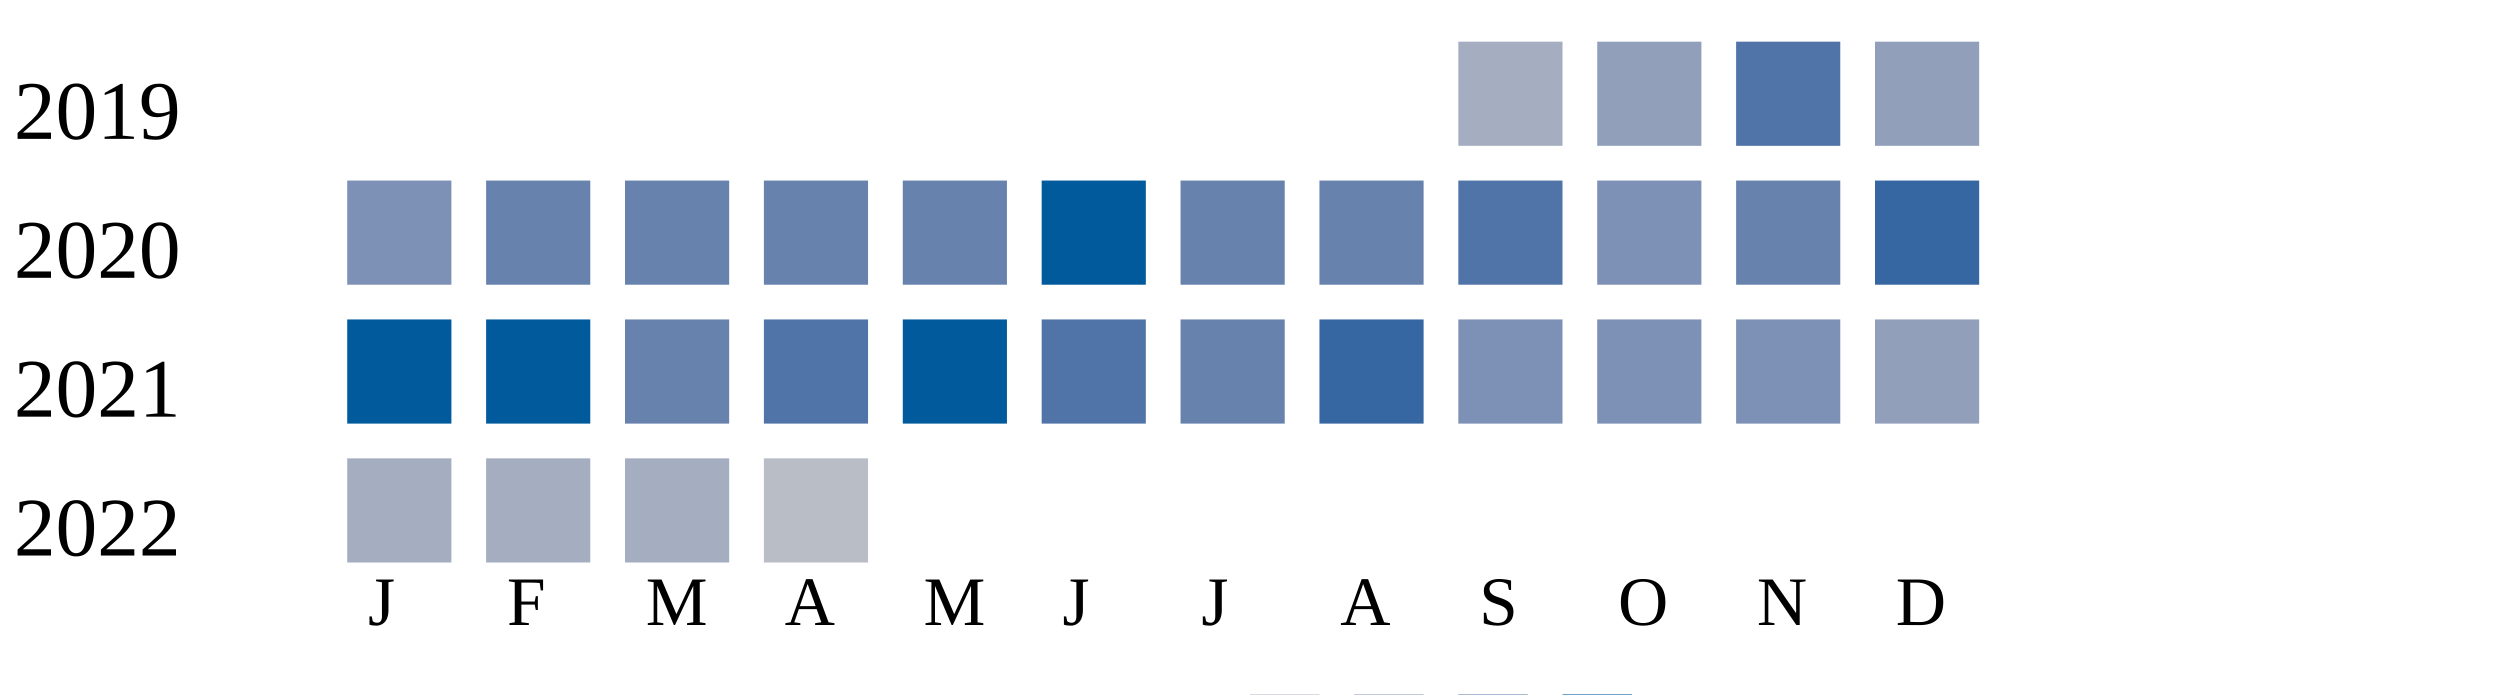
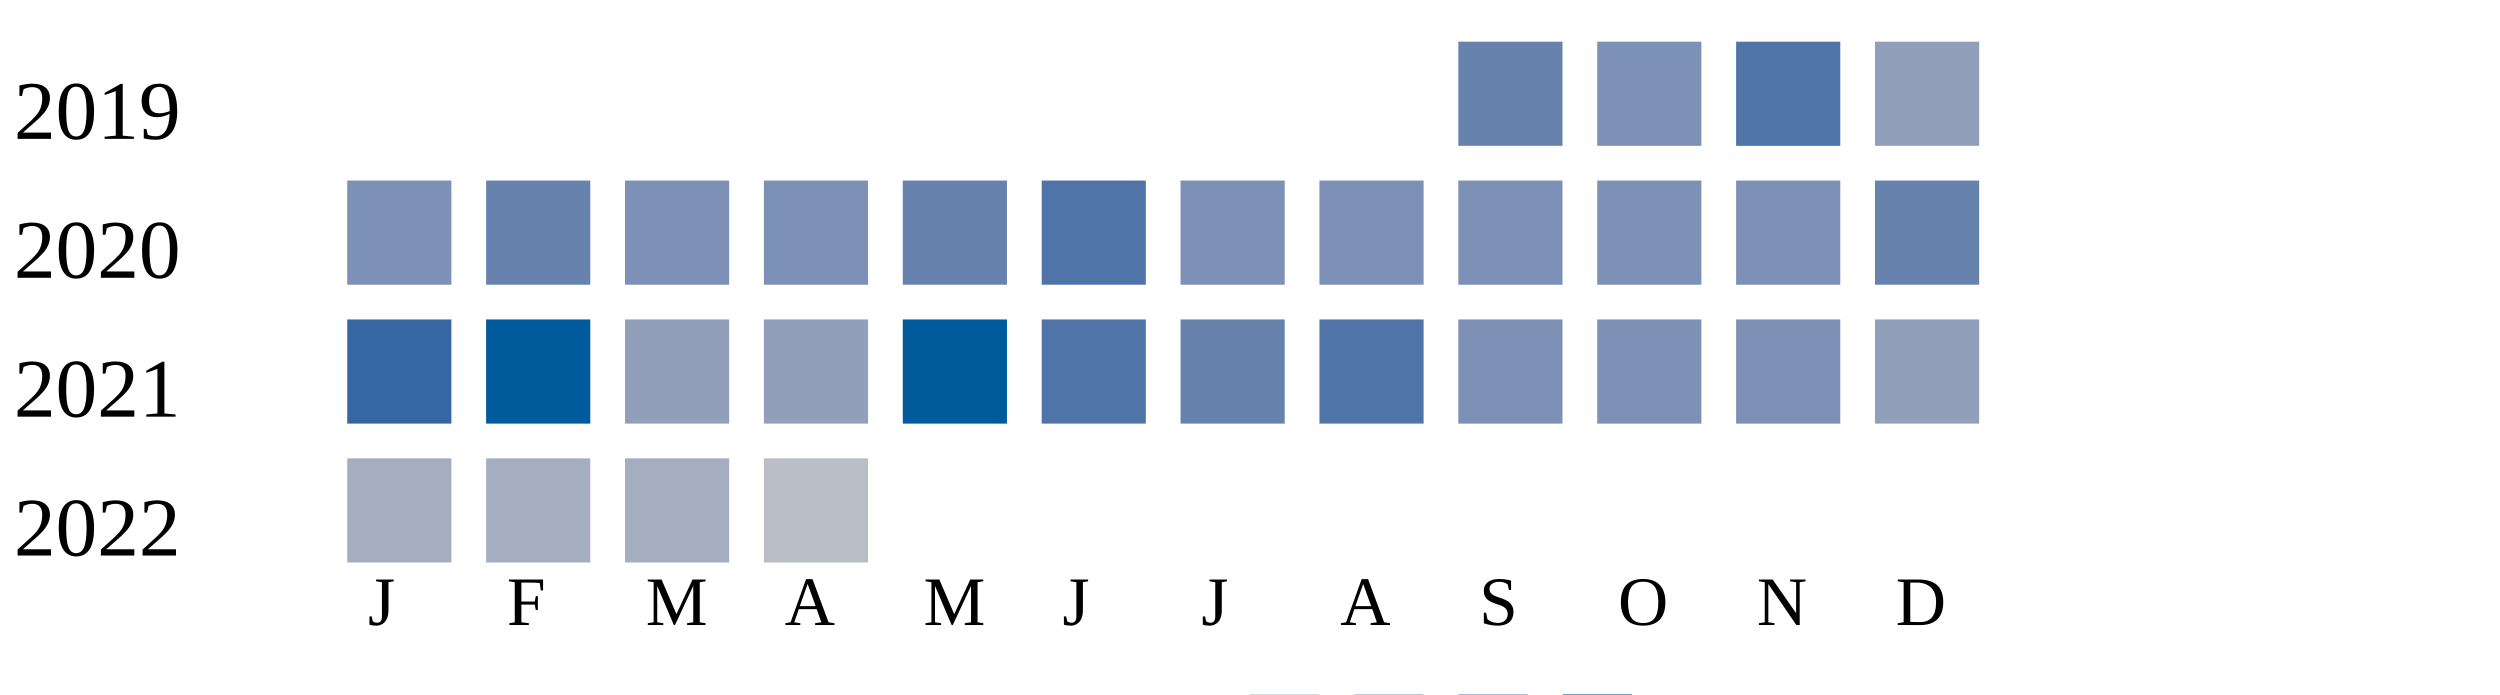
<svg xmlns="http://www.w3.org/2000/svg" width="360" height="100">
  <g transform="translate(0 0)">
    <text x="2" y="20">2019</text>
-     <rect x="210" y="6" width="15" height="15" fill="#a5aec0" />
-     <rect x="230" y="6" width="15" height="15" fill="#919fba" />
+     <rect x="210" y="6" width="15" height="15" fill="#6882ae" />
+     <rect x="230" y="6" width="15" height="15" fill="#7d90b5" />
    <rect x="250" y="6" width="15" height="15" fill="#5174a8" />
    <rect x="270" y="6" width="15" height="15" fill="#919fba" />
  </g>
  <g transform="translate(0 20)">
    <text x="2" y="20">2020</text>
    <rect x="50" y="6" width="15" height="15" fill="#7d90b5" />
    <rect x="70" y="6" width="15" height="15" fill="#6882ae" />
-     <rect x="90" y="6" width="15" height="15" fill="#6882ae" />
-     <rect x="110" y="6" width="15" height="15" fill="#6882ae" />
+     <rect x="90" y="6" width="15" height="15" fill="#7d90b5" />
+     <rect x="110" y="6" width="15" height="15" fill="#7d90b5" />
    <rect x="130" y="6" width="15" height="15" fill="#6882ae" />
-     <rect x="150" y="6" width="15" height="15" fill="#005a9c" />
-     <rect x="170" y="6" width="15" height="15" fill="#6882ae" />
-     <rect x="190" y="6" width="15" height="15" fill="#6882ae" />
-     <rect x="210" y="6" width="15" height="15" fill="#5174a8" />
+     <rect x="150" y="6" width="15" height="15" fill="#5174a8" />
+     <rect x="170" y="6" width="15" height="15" fill="#7d90b5" />
+     <rect x="190" y="6" width="15" height="15" fill="#7d90b5" />
+     <rect x="210" y="6" width="15" height="15" fill="#7d90b5" />
    <rect x="230" y="6" width="15" height="15" fill="#7d90b5" />
-     <rect x="250" y="6" width="15" height="15" fill="#6882ae" />
-     <rect x="270" y="6" width="15" height="15" fill="#3667a2" />
+     <rect x="250" y="6" width="15" height="15" fill="#7d90b5" />
+     <rect x="270" y="6" width="15" height="15" fill="#6882ae" />
  </g>
  <g transform="translate(0 40)">
    <text x="2" y="20">2021</text>
-     <rect x="50" y="6" width="15" height="15" fill="#005a9c" />
+     <rect x="50" y="6" width="15" height="15" fill="#3667a2" />
    <rect x="70" y="6" width="15" height="15" fill="#005a9c" />
-     <rect x="90" y="6" width="15" height="15" fill="#6882ae" />
-     <rect x="110" y="6" width="15" height="15" fill="#5174a8" />
+     <rect x="90" y="6" width="15" height="15" fill="#919fba" />
+     <rect x="110" y="6" width="15" height="15" fill="#919fba" />
    <rect x="130" y="6" width="15" height="15" fill="#005a9c" />
    <rect x="150" y="6" width="15" height="15" fill="#5174a8" />
    <rect x="170" y="6" width="15" height="15" fill="#6882ae" />
-     <rect x="190" y="6" width="15" height="15" fill="#3667a2" />
+     <rect x="190" y="6" width="15" height="15" fill="#5174a8" />
    <rect x="210" y="6" width="15" height="15" fill="#7d90b5" />
    <rect x="230" y="6" width="15" height="15" fill="#7d90b5" />
    <rect x="250" y="6" width="15" height="15" fill="#7d90b5" />
    <rect x="270" y="6" width="15" height="15" fill="#919fba" />
  </g>
  <g transform="translate(0 60)">
    <text x="2" y="20">2022</text>
    <rect x="50" y="6" width="15" height="15" fill="#a5aec0" />
    <rect x="70" y="6" width="15" height="15" fill="#a5aec0" />
    <rect x="90" y="6" width="15" height="15" fill="#a5aec0" />
    <rect x="110" y="6" width="15" height="15" fill="#b9bdc6" />
  </g>
  <text style="font-size: 10px; text-align: center" x="53" y="90">J</text>
  <text style="font-size: 10px; text-align: center" x="73" y="90">F</text>
  <text style="font-size: 10px; text-align: center" x="93" y="90">M</text>
  <text style="font-size: 10px; text-align: center" x="113" y="90">A</text>
  <text style="font-size: 10px; text-align: center" x="133" y="90">M</text>
  <text style="font-size: 10px; text-align: center" x="153" y="90">J</text>
  <text style="font-size: 10px; text-align: center" x="173" y="90">J</text>
  <text style="font-size: 10px; text-align: center" x="193" y="90">A</text>
  <text style="font-size: 10px; text-align: center" x="213" y="90">S</text>
  <text style="font-size: 10px; text-align: center" x="233" y="90">O</text>
  <text style="font-size: 10px; text-align: center" x="253" y="90">N</text>
  <text style="font-size: 10px; text-align: center" x="273" y="90">D</text>
  <text style="font-size: 10px;" x="155" y="109">Less</text>
  <rect fill="#b9bdc6" width="10" height="10" x="180" y="100" />
  <rect fill="#919fba" width="10" height="10" x="195" y="100" />
  <rect fill="#6882ae" width="10" height="10" x="210" y="100" />
  <rect fill="#005a9c" width="10" height="10" x="225" y="100" />
  <text x="240" y="109" style="font-size: 10px;">More</text>
</svg>
